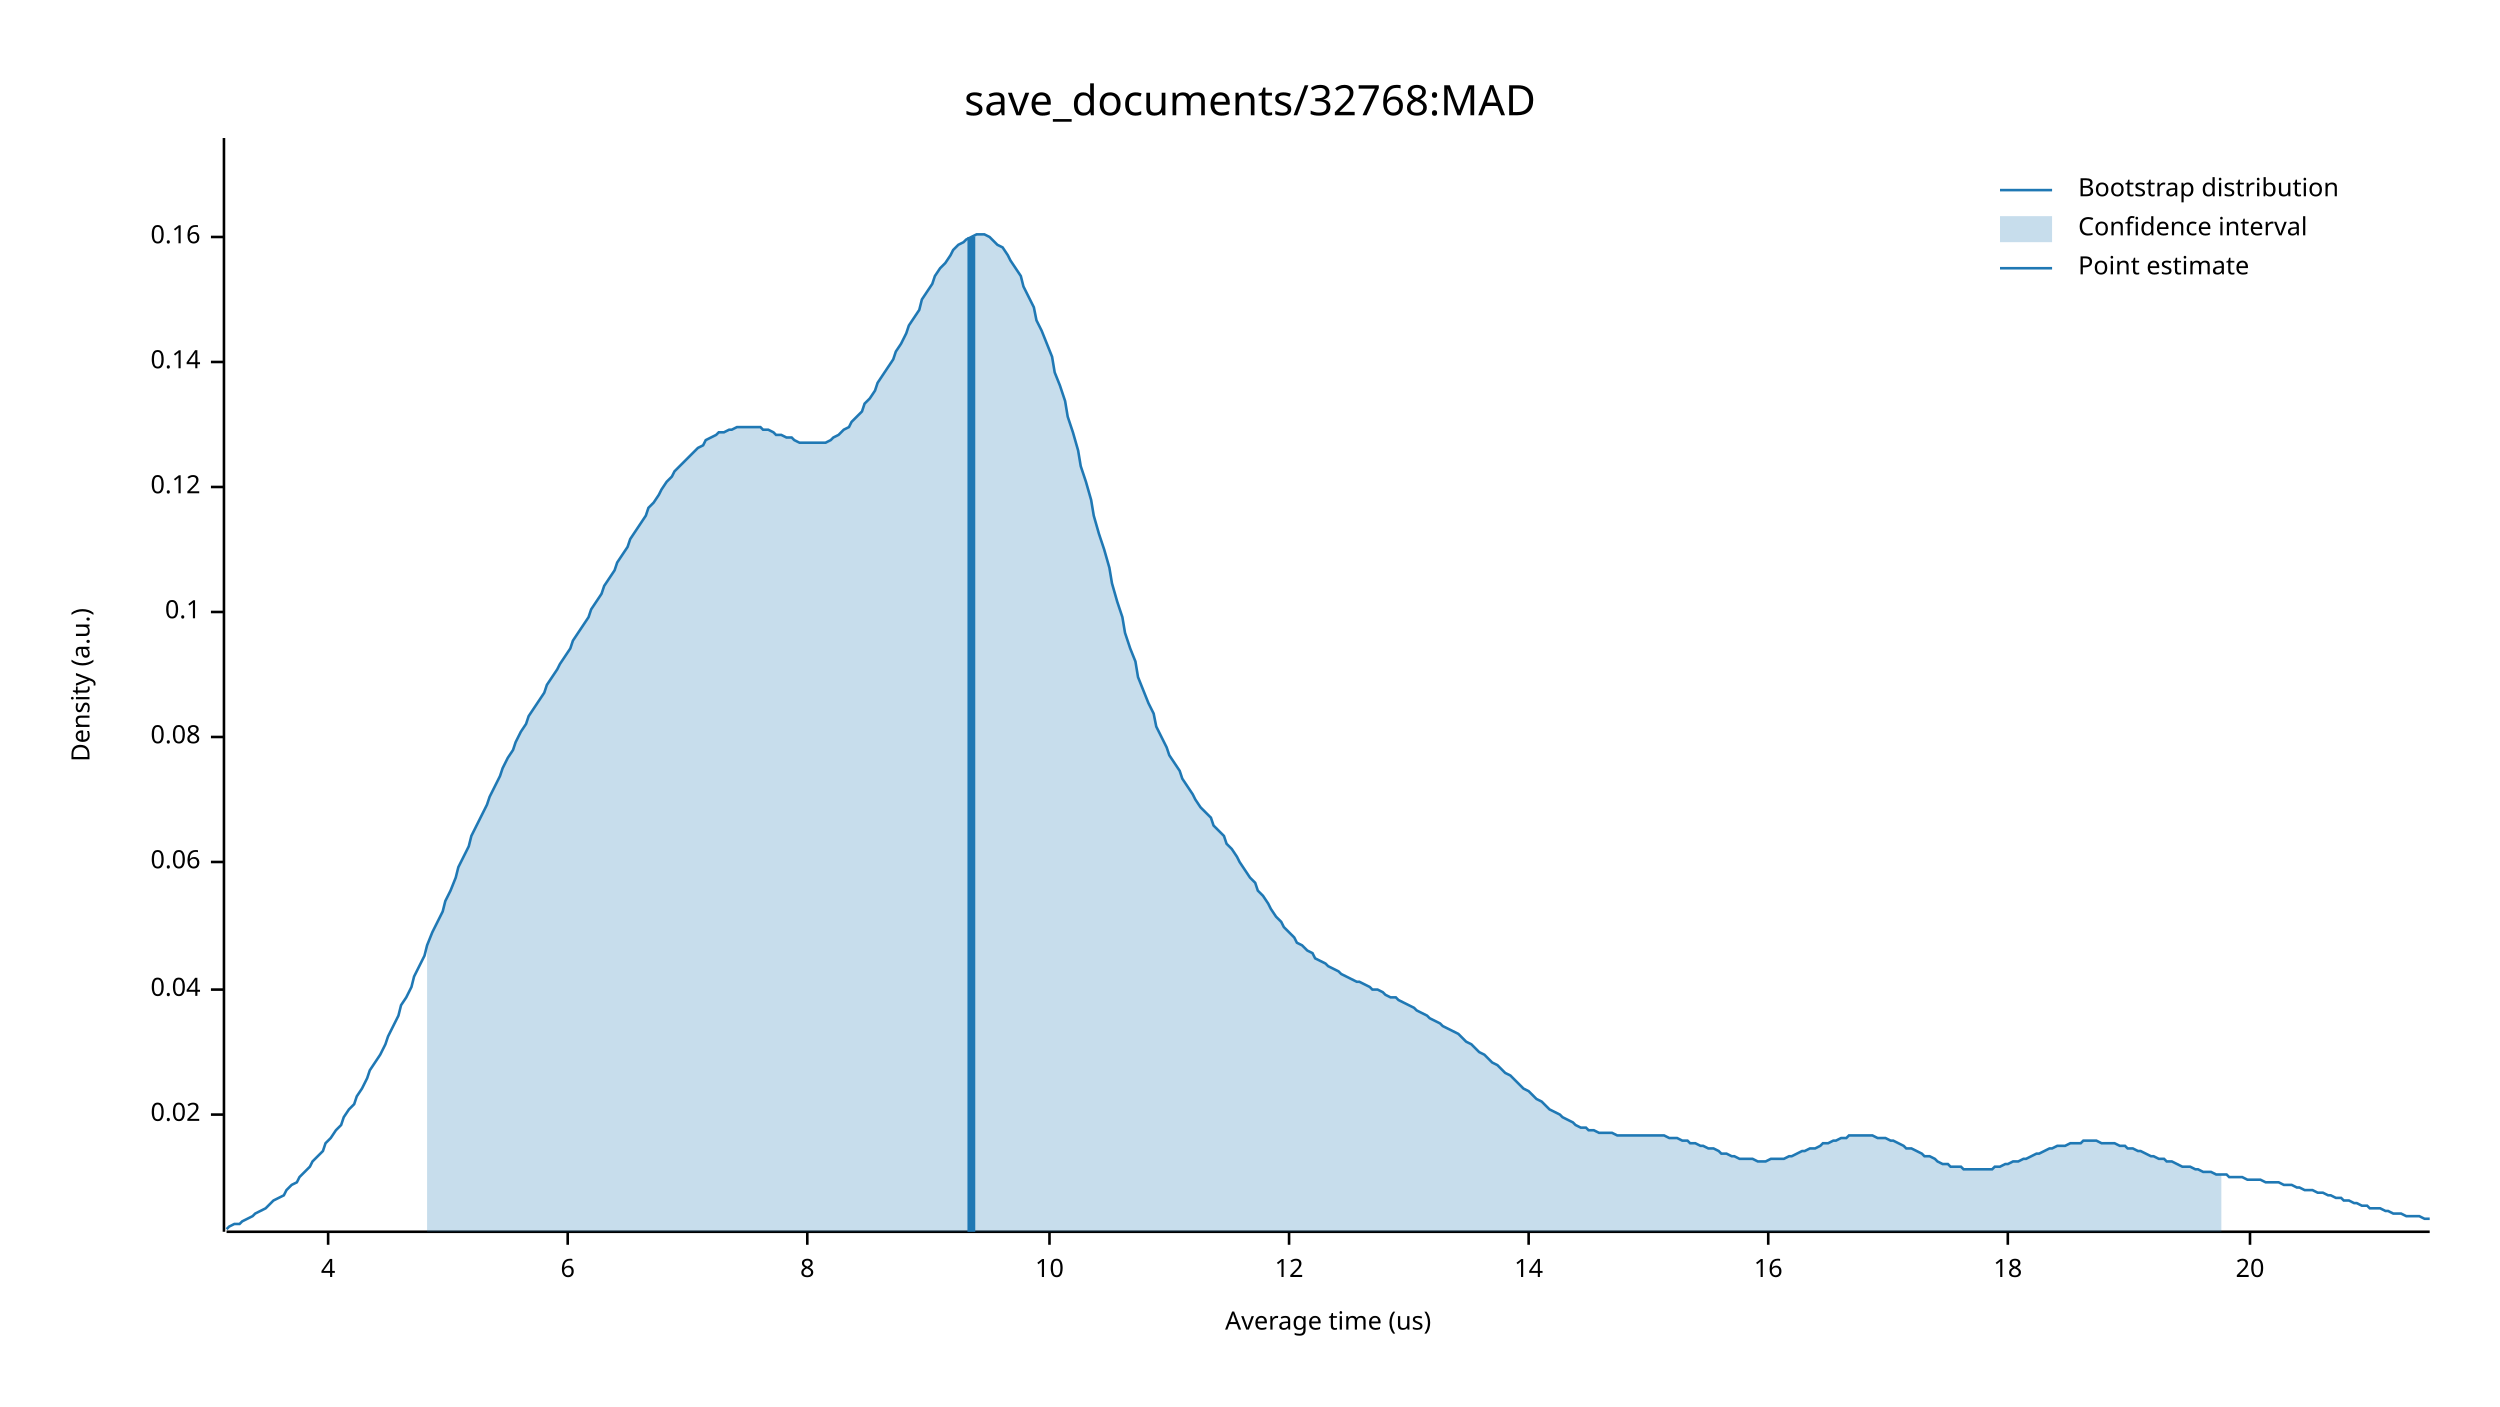
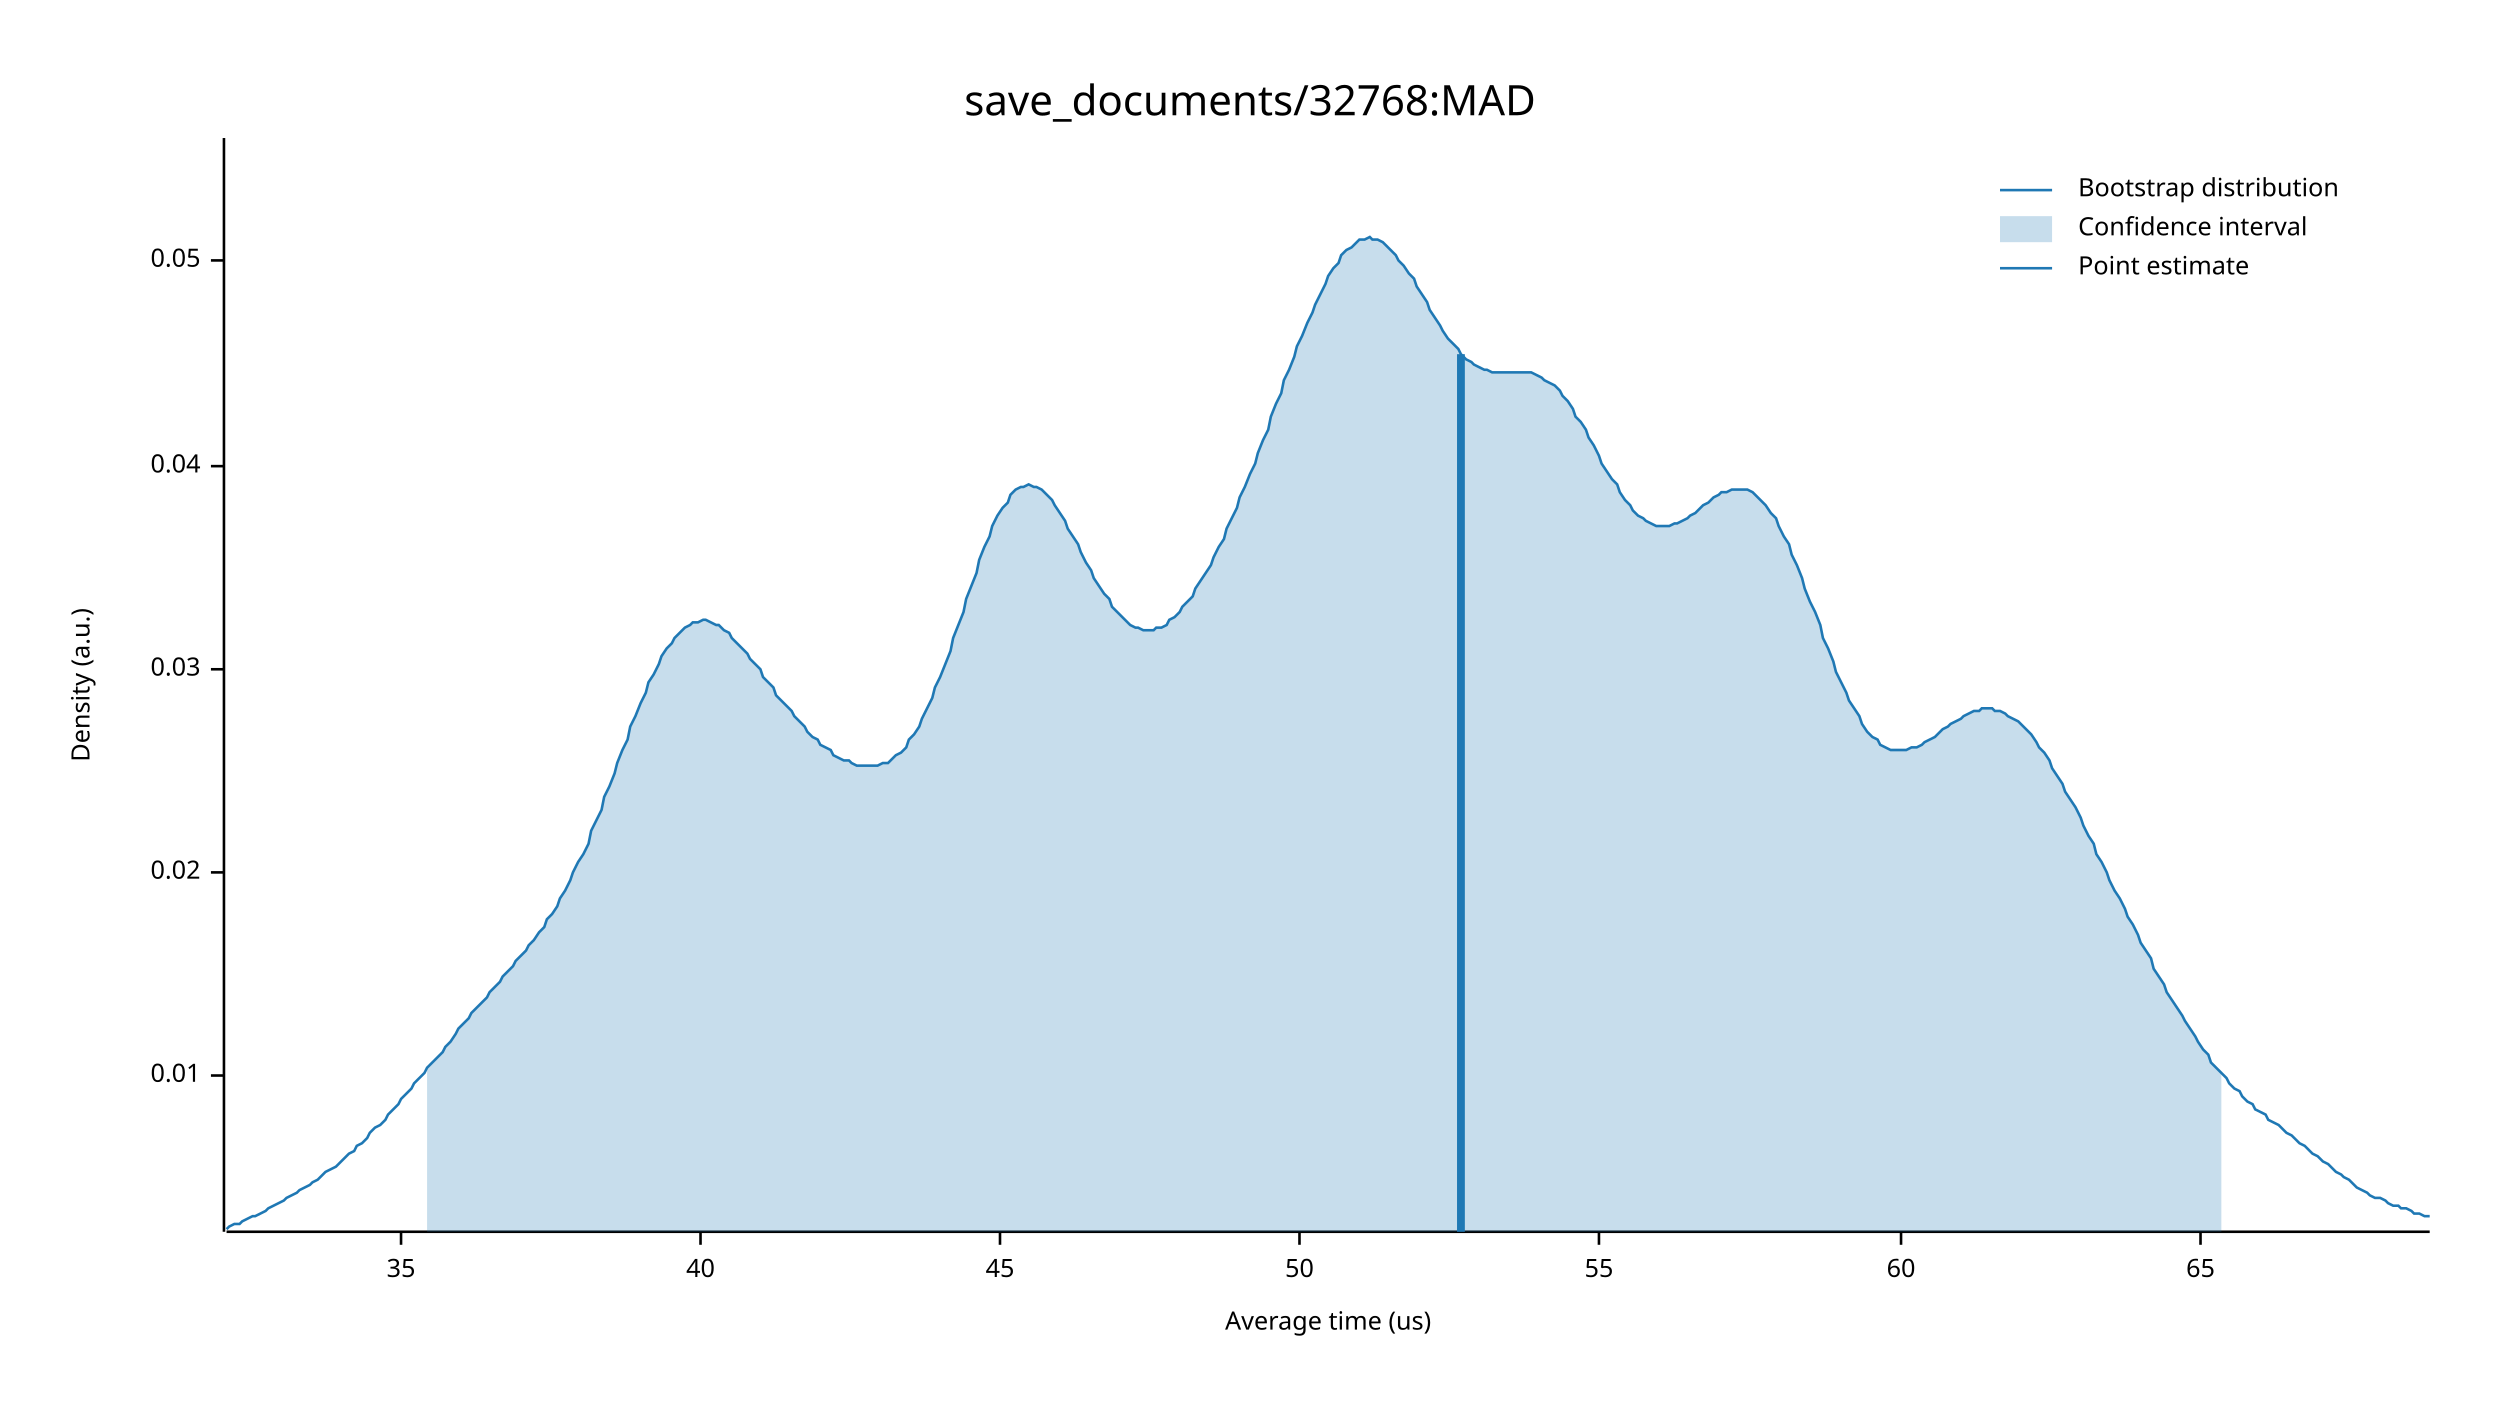
<svg xmlns="http://www.w3.org/2000/svg" width="960" height="540" viewBox="0 0 960 540">
  <text x="480" y="32" dy="0.76em" text-anchor="middle" font-family="sans-serif" font-size="16.129" opacity="1" fill="#000000">
save_documents/32768:MAD
</text>
  <text x="27" y="263" dy="0.76em" text-anchor="middle" font-family="sans-serif" font-size="9.677" opacity="1" fill="#000000" transform="rotate(270, 27, 263)">
Density (a.u.)
</text>
  <text x="510" y="513" dy="-0.5ex" text-anchor="middle" font-family="sans-serif" font-size="9.677" opacity="1" fill="#000000">
Average time (us)
</text>
  <polyline fill="none" opacity="1" stroke="#000000" stroke-width="1" points="86,53 86,473 " />
-   <text x="77" y="428" dy="0.5ex" text-anchor="end" font-family="sans-serif" font-size="9.677" opacity="1" fill="#000000">
+   <text x="77" y="413" dy="0.5ex" text-anchor="end" font-family="sans-serif" font-size="9.677" opacity="1" fill="#000000">
+ 0.01
+ </text>
+   <polyline fill="none" opacity="1" stroke="#000000" stroke-width="1" points="81,413 86,413 " />
+   <text x="77" y="335" dy="0.5ex" text-anchor="end" font-family="sans-serif" font-size="9.677" opacity="1" fill="#000000">
0.02
</text>
-   <polyline fill="none" opacity="1" stroke="#000000" stroke-width="1" points="81,428 86,428 " />
-   <text x="77" y="380" dy="0.5ex" text-anchor="end" font-family="sans-serif" font-size="9.677" opacity="1" fill="#000000">
+   <polyline fill="none" opacity="1" stroke="#000000" stroke-width="1" points="81,335 86,335 " />
+   <text x="77" y="257" dy="0.5ex" text-anchor="end" font-family="sans-serif" font-size="9.677" opacity="1" fill="#000000">
+ 0.03
+ </text>
+   <polyline fill="none" opacity="1" stroke="#000000" stroke-width="1" points="81,257 86,257 " />
+   <text x="77" y="179" dy="0.5ex" text-anchor="end" font-family="sans-serif" font-size="9.677" opacity="1" fill="#000000">
0.04
</text>
-   <polyline fill="none" opacity="1" stroke="#000000" stroke-width="1" points="81,380 86,380 " />
-   <text x="77" y="331" dy="0.5ex" text-anchor="end" font-family="sans-serif" font-size="9.677" opacity="1" fill="#000000">
- 0.06
+   <polyline fill="none" opacity="1" stroke="#000000" stroke-width="1" points="81,179 86,179 " />
+   <text x="77" y="100" dy="0.5ex" text-anchor="end" font-family="sans-serif" font-size="9.677" opacity="1" fill="#000000">
+ 0.05
</text>
-   <polyline fill="none" opacity="1" stroke="#000000" stroke-width="1" points="81,331 86,331 " />
-   <text x="77" y="283" dy="0.5ex" text-anchor="end" font-family="sans-serif" font-size="9.677" opacity="1" fill="#000000">
- 0.08
+   <polyline fill="none" opacity="1" stroke="#000000" stroke-width="1" points="81,100 86,100 " />
+   <polyline fill="none" opacity="1" stroke="#000000" stroke-width="1" points="87,473 933,473 " />
+   <text x="154" y="483" dy="0.76em" text-anchor="middle" font-family="sans-serif" font-size="9.677" opacity="1" fill="#000000">
+ 35
</text>
-   <polyline fill="none" opacity="1" stroke="#000000" stroke-width="1" points="81,283 86,283 " />
-   <text x="77" y="235" dy="0.5ex" text-anchor="end" font-family="sans-serif" font-size="9.677" opacity="1" fill="#000000">
- 0.1
+   <polyline fill="none" opacity="1" stroke="#000000" stroke-width="1" points="154,473 154,478 " />
+   <text x="269" y="483" dy="0.76em" text-anchor="middle" font-family="sans-serif" font-size="9.677" opacity="1" fill="#000000">
+ 40
</text>
-   <polyline fill="none" opacity="1" stroke="#000000" stroke-width="1" points="81,235 86,235 " />
-   <text x="77" y="187" dy="0.5ex" text-anchor="end" font-family="sans-serif" font-size="9.677" opacity="1" fill="#000000">
- 0.12
+   <polyline fill="none" opacity="1" stroke="#000000" stroke-width="1" points="269,473 269,478 " />
+   <text x="384" y="483" dy="0.76em" text-anchor="middle" font-family="sans-serif" font-size="9.677" opacity="1" fill="#000000">
+ 45
</text>
-   <polyline fill="none" opacity="1" stroke="#000000" stroke-width="1" points="81,187 86,187 " />
-   <text x="77" y="139" dy="0.5ex" text-anchor="end" font-family="sans-serif" font-size="9.677" opacity="1" fill="#000000">
- 0.14
+   <polyline fill="none" opacity="1" stroke="#000000" stroke-width="1" points="384,473 384,478 " />
+   <text x="499" y="483" dy="0.76em" text-anchor="middle" font-family="sans-serif" font-size="9.677" opacity="1" fill="#000000">
+ 50
</text>
-   <polyline fill="none" opacity="1" stroke="#000000" stroke-width="1" points="81,139 86,139 " />
-   <text x="77" y="91" dy="0.5ex" text-anchor="end" font-family="sans-serif" font-size="9.677" opacity="1" fill="#000000">
- 0.16
+   <polyline fill="none" opacity="1" stroke="#000000" stroke-width="1" points="499,473 499,478 " />
+   <text x="614" y="483" dy="0.76em" text-anchor="middle" font-family="sans-serif" font-size="9.677" opacity="1" fill="#000000">
+ 55
</text>
-   <polyline fill="none" opacity="1" stroke="#000000" stroke-width="1" points="81,91 86,91 " />
-   <polyline fill="none" opacity="1" stroke="#000000" stroke-width="1" points="87,473 933,473 " />
-   <text x="126" y="483" dy="0.76em" text-anchor="middle" font-family="sans-serif" font-size="9.677" opacity="1" fill="#000000">
- 4
+   <polyline fill="none" opacity="1" stroke="#000000" stroke-width="1" points="614,473 614,478 " />
+   <text x="730" y="483" dy="0.76em" text-anchor="middle" font-family="sans-serif" font-size="9.677" opacity="1" fill="#000000">
+ 60
</text>
-   <polyline fill="none" opacity="1" stroke="#000000" stroke-width="1" points="126,473 126,478 " />
-   <text x="218" y="483" dy="0.76em" text-anchor="middle" font-family="sans-serif" font-size="9.677" opacity="1" fill="#000000">
- 6
+   <polyline fill="none" opacity="1" stroke="#000000" stroke-width="1" points="730,473 730,478 " />
+   <text x="845" y="483" dy="0.76em" text-anchor="middle" font-family="sans-serif" font-size="9.677" opacity="1" fill="#000000">
+ 65
</text>
-   <polyline fill="none" opacity="1" stroke="#000000" stroke-width="1" points="218,473 218,478 " />
-   <text x="310" y="483" dy="0.76em" text-anchor="middle" font-family="sans-serif" font-size="9.677" opacity="1" fill="#000000">
- 8
- </text>
-   <polyline fill="none" opacity="1" stroke="#000000" stroke-width="1" points="310,473 310,478 " />
-   <text x="403" y="483" dy="0.76em" text-anchor="middle" font-family="sans-serif" font-size="9.677" opacity="1" fill="#000000">
- 10
- </text>
-   <polyline fill="none" opacity="1" stroke="#000000" stroke-width="1" points="403,473 403,478 " />
-   <text x="495" y="483" dy="0.76em" text-anchor="middle" font-family="sans-serif" font-size="9.677" opacity="1" fill="#000000">
- 12
- </text>
-   <polyline fill="none" opacity="1" stroke="#000000" stroke-width="1" points="495,473 495,478 " />
-   <text x="587" y="483" dy="0.76em" text-anchor="middle" font-family="sans-serif" font-size="9.677" opacity="1" fill="#000000">
- 14
- </text>
-   <polyline fill="none" opacity="1" stroke="#000000" stroke-width="1" points="587,473 587,478 " />
-   <text x="679" y="483" dy="0.76em" text-anchor="middle" font-family="sans-serif" font-size="9.677" opacity="1" fill="#000000">
- 16
- </text>
-   <polyline fill="none" opacity="1" stroke="#000000" stroke-width="1" points="679,473 679,478 " />
-   <text x="771" y="483" dy="0.76em" text-anchor="middle" font-family="sans-serif" font-size="9.677" opacity="1" fill="#000000">
- 18
- </text>
-   <polyline fill="none" opacity="1" stroke="#000000" stroke-width="1" points="771,473 771,478 " />
-   <text x="864" y="483" dy="0.76em" text-anchor="middle" font-family="sans-serif" font-size="9.677" opacity="1" fill="#000000">
- 20
- </text>
-   <polyline fill="none" opacity="1" stroke="#000000" stroke-width="1" points="864,473 864,478 " />
-   <polyline fill="none" opacity="1" stroke="#1F78B4" stroke-width="1" points="87,472 88,471 90,470 92,470 93,469 95,468 97,467 98,466 100,465 102,464 103,463 105,461 107,460 109,459 110,457 112,455 114,454 115,452 117,450 119,448 120,446 122,444 124,442 125,439 127,437 129,434 131,432 132,429 134,426 136,424 137,421 139,418 141,414 142,411 144,408 146,405 148,401 149,398 151,394 153,390 154,386 156,383 158,379 159,375 161,371 163,367 164,363 166,358 168,354 170,350 171,346 173,342 175,337 176,333 178,329 180,325 181,321 183,317 185,313 187,309 188,306 190,302 192,298 193,295 195,291 197,288 198,285 200,281 202,278 203,275 205,272 207,269 209,266 210,263 212,260 214,257 215,255 217,252 219,249 220,246 222,243 224,240 226,237 227,234 229,231 231,228 232,225 234,222 236,219 237,216 239,213 241,210 242,207 244,204 246,201 248,198 249,195 251,193 253,190 254,188 256,185 258,183 259,181 261,179 263,177 265,175 266,174 268,172 270,171 271,169 273,168 275,167 276,166 278,166 280,165 281,165 283,164 285,164 287,164 288,164 290,164 292,164 293,165 295,165 297,166 298,167 300,167 302,168 304,168 305,169 307,170 309,170 310,170 312,170 314,170 315,170 317,170 319,169 320,168 322,167 324,165 326,164 327,162 329,160 331,158 332,155 334,153 336,150 337,147 339,144 341,141 343,138 344,135 346,132 348,128 349,125 351,122 353,119 354,115 356,112 358,109 359,106 361,103 363,101 365,98 366,96 368,94 370,93 371,92 373,91 375,90 376,90 378,90 380,91 381,92 383,94 385,95 387,98 388,100 390,103 392,106 393,110 395,114 397,118 398,123 400,127 402,132 404,137 405,143 407,148 409,154 410,160 412,166 414,173 415,179 417,185 419,192 420,198 422,205 424,211 426,218 427,224 429,231 431,237 432,243 434,249 436,254 437,260 439,265 441,270 443,274 444,279 446,283 448,287 449,290 451,293 453,296 454,299 456,302 458,305 459,307 461,310 463,312 465,314 466,317 468,319 470,321 471,324 473,326 475,329 476,331 478,334 480,337 482,339 483,342 485,344 487,347 488,349 490,352 492,354 493,356 495,358 497,360 498,362 500,363 502,365 504,366 505,368 507,369 509,370 510,371 512,372 514,373 515,374 517,375 519,376 521,377 522,377 524,378 526,379 527,380 529,380 531,381 532,382 534,383 536,383 537,384 539,385 541,386 543,387 544,388 546,389 548,390 549,391 551,392 553,393 554,394 556,395 558,396 560,397 561,398 563,400 565,401 566,402 568,404 570,405 571,406 573,408 575,409 576,410 578,412 580,413 582,415 583,416 585,418 587,419 588,420 590,422 592,423 593,424 595,426 597,427 599,428 600,429 602,430 604,431 605,432 607,433 609,433 610,434 612,434 614,435 615,435 617,435 619,435 621,436 622,436 624,436 626,436 627,436 629,436 631,436 632,436 634,436 636,436 638,436 639,436 641,437 643,437 644,437 646,438 648,438 649,439 651,439 653,440 654,440 656,441 658,441 660,442 661,443 663,443 665,444 666,444 668,445 670,445 671,445 673,445 675,446 676,446 678,446 680,445 682,445 683,445 685,445 687,444 688,444 690,443 692,442 693,442 695,441 697,441 699,440 700,439 702,439 704,438 705,438 707,437 709,437 710,436 712,436 714,436 715,436 717,436 719,436 721,437 722,437 724,437 726,438 727,438 729,439 731,440 732,441 734,441 736,442 738,443 739,444 741,444 743,445 744,446 746,447 748,447 749,448 751,448 753,448 754,449 756,449 758,449 760,449 761,449 763,449 765,449 766,448 768,448 770,447 771,447 773,446 775,446 777,445 778,445 780,444 782,443 783,443 785,442 787,441 788,441 790,440 792,440 793,440 795,439 797,439 799,439 800,438 802,438 804,438 805,438 807,439 809,439 810,439 812,439 814,440 816,440 817,441 819,441 821,442 822,442 824,443 826,444 827,444 829,445 831,445 832,446 834,446 836,447 838,448 839,448 841,448 843,449 844,449 846,450 848,450 849,450 851,451 853,451 855,451 856,452 858,452 860,452 861,452 863,453 865,453 866,453 868,453 870,454 871,454 873,454 875,454 877,455 878,455 880,455 882,456 883,456 885,457 887,457 888,457 890,458 892,458 894,459 895,459 897,460 899,460 900,461 902,461 904,462 905,462 907,463 909,463 910,464 912,464 914,464 916,465 917,465 919,466 921,466 922,466 924,467 926,467 927,467 929,467 931,468 933,468 " />
-   <polygon opacity="0.25" fill="#1F78B4" points="164,363 166,358 168,354 170,350 171,346 173,342 175,337 176,333 178,329 180,325 181,321 183,317 185,313 187,309 188,306 190,302 192,298 193,295 195,291 197,288 198,285 200,281 202,278 203,275 205,272 207,269 209,266 210,263 212,260 214,257 215,255 217,252 219,249 220,246 222,243 224,240 226,237 227,234 229,231 231,228 232,225 234,222 236,219 237,216 239,213 241,210 242,207 244,204 246,201 248,198 249,195 251,193 253,190 254,188 256,185 258,183 259,181 261,179 263,177 265,175 266,174 268,172 270,171 271,169 273,168 275,167 276,166 278,166 280,165 281,165 283,164 285,164 287,164 288,164 290,164 292,164 293,165 295,165 297,166 298,167 300,167 302,168 304,168 305,169 307,170 309,170 310,170 312,170 314,170 315,170 317,170 319,169 320,168 322,167 324,165 326,164 327,162 329,160 331,158 332,155 334,153 336,150 337,147 339,144 341,141 343,138 344,135 346,132 348,128 349,125 351,122 353,119 354,115 356,112 358,109 359,106 361,103 363,101 365,98 366,96 368,94 370,93 371,92 373,91 375,90 376,90 378,90 380,91 381,92 383,94 385,95 387,98 388,100 390,103 392,106 393,110 395,114 397,118 398,123 400,127 402,132 404,137 405,143 407,148 409,154 410,160 412,166 414,173 415,179 417,185 419,192 420,198 422,205 424,211 426,218 427,224 429,231 431,237 432,243 434,249 436,254 437,260 439,265 441,270 443,274 444,279 446,283 448,287 449,290 451,293 453,296 454,299 456,302 458,305 459,307 461,310 463,312 465,314 466,317 468,319 470,321 471,324 473,326 475,329 476,331 478,334 480,337 482,339 483,342 485,344 487,347 488,349 490,352 492,354 493,356 495,358 497,360 498,362 500,363 502,365 504,366 505,368 507,369 509,370 510,371 512,372 514,373 515,374 517,375 519,376 521,377 522,377 524,378 526,379 527,380 529,380 531,381 532,382 534,383 536,383 537,384 539,385 541,386 543,387 544,388 546,389 548,390 549,391 551,392 553,393 554,394 556,395 558,396 560,397 561,398 563,400 565,401 566,402 568,404 570,405 571,406 573,408 575,409 576,410 578,412 580,413 582,415 583,416 585,418 587,419 588,420 590,422 592,423 593,424 595,426 597,427 599,428 600,429 602,430 604,431 605,432 607,433 609,433 610,434 612,434 614,435 615,435 617,435 619,435 621,436 622,436 624,436 626,436 627,436 629,436 631,436 632,436 634,436 636,436 638,436 639,436 641,437 643,437 644,437 646,438 648,438 649,439 651,439 653,440 654,440 656,441 658,441 660,442 661,443 663,443 665,444 666,444 668,445 670,445 671,445 673,445 675,446 676,446 678,446 680,445 682,445 683,445 685,445 687,444 688,444 690,443 692,442 693,442 695,441 697,441 699,440 700,439 702,439 704,438 705,438 707,437 709,437 710,436 712,436 714,436 715,436 717,436 719,436 721,437 722,437 724,437 726,438 727,438 729,439 731,440 732,441 734,441 736,442 738,443 739,444 741,444 743,445 744,446 746,447 748,447 749,448 751,448 753,448 754,449 756,449 758,449 760,449 761,449 763,449 765,449 766,448 768,448 770,447 771,447 773,446 775,446 777,445 778,445 780,444 782,443 783,443 785,442 787,441 788,441 790,440 792,440 793,440 795,439 797,439 799,439 800,438 802,438 804,438 805,438 807,439 809,439 810,439 812,439 814,440 816,440 817,441 819,441 821,442 822,442 824,443 826,444 827,444 829,445 831,445 832,446 834,446 836,447 838,448 839,448 841,448 843,449 844,449 846,450 848,450 849,450 851,451 853,451 853,473 164,473 " />
-   <polyline fill="none" opacity="1" stroke="#1F78B4" stroke-width="3" points="373,473 373,91 " />
+   <polyline fill="none" opacity="1" stroke="#000000" stroke-width="1" points="845,473 845,478 " />
+   <polyline fill="none" opacity="1" stroke="#1F78B4" stroke-width="1" points="87,472 88,471 90,470 92,470 93,469 95,468 97,467 98,467 100,466 102,465 103,464 105,463 107,462 109,461 110,460 112,459 114,458 115,457 117,456 119,455 120,454 122,453 124,451 125,450 127,449 129,448 131,446 132,445 134,443 136,442 137,440 139,439 141,437 142,435 144,433 146,432 148,430 149,428 151,426 153,424 154,422 156,420 158,418 159,416 161,414 163,412 164,410 166,408 168,406 170,404 171,402 173,400 175,397 176,395 178,393 180,391 181,389 183,387 185,385 187,383 188,381 190,379 192,377 193,375 195,373 197,371 198,369 200,367 202,365 203,363 205,361 207,358 209,356 210,353 212,351 214,348 215,345 217,342 219,338 220,335 222,331 224,328 226,324 227,319 229,315 231,311 232,306 234,302 236,297 237,293 239,288 241,284 242,279 244,275 246,270 248,266 249,262 251,259 253,255 254,252 256,249 258,247 259,245 261,243 263,241 265,240 266,239 268,239 270,238 271,238 273,239 275,240 276,240 278,242 280,243 281,245 283,247 285,249 287,251 288,253 290,255 292,257 293,260 295,262 297,264 298,267 300,269 302,271 304,273 305,275 307,277 309,279 310,281 312,283 314,284 315,286 317,287 319,288 320,290 322,291 324,292 326,292 327,293 329,294 331,294 332,294 334,294 336,294 337,294 339,293 341,293 343,291 344,290 346,289 348,287 349,284 351,282 353,279 354,276 356,272 358,268 359,264 361,260 363,255 365,250 366,245 368,240 370,235 371,230 373,225 375,220 376,215 378,210 380,206 381,202 383,198 385,195 387,193 388,190 390,188 392,187 393,187 395,186 397,187 398,187 400,188 402,190 404,192 405,194 407,197 409,200 410,203 412,206 414,209 415,212 417,216 419,219 420,222 422,225 424,228 426,230 427,233 429,235 431,237 432,238 434,240 436,241 437,241 439,242 441,242 443,242 444,241 446,241 448,240 449,238 451,237 453,235 454,233 456,231 458,229 459,226 461,223 463,220 465,217 466,214 468,210 470,207 471,203 473,199 475,195 476,191 478,187 480,182 482,178 483,174 485,169 487,165 488,160 490,155 492,151 493,146 495,142 497,137 498,133 500,129 502,124 504,120 505,117 507,113 509,109 510,106 512,103 514,101 515,98 517,96 519,95 521,93 522,92 524,92 526,91 527,92 529,92 531,93 532,94 534,96 536,98 537,100 539,102 541,105 543,107 544,110 546,113 548,116 549,119 551,122 553,125 554,127 556,130 558,132 560,134 561,136 563,138 565,139 566,140 568,141 570,142 571,142 573,143 575,143 576,143 578,143 580,143 582,143 583,143 585,143 587,143 588,143 590,144 592,145 593,146 595,147 597,148 599,150 600,152 602,154 604,157 605,160 607,162 609,165 610,168 612,171 614,175 615,178 617,181 619,184 621,186 622,189 624,192 626,194 627,196 629,198 631,199 632,200 634,201 636,202 638,202 639,202 641,202 643,201 644,201 646,200 648,199 649,198 651,197 653,195 654,194 656,193 658,191 660,190 661,189 663,189 665,188 666,188 668,188 670,188 671,188 673,189 675,191 676,192 678,194 680,197 682,199 683,202 685,206 687,209 688,213 690,217 692,222 693,226 695,231 697,235 699,240 700,245 702,249 704,254 705,258 707,262 709,266 710,269 712,272 714,275 715,278 717,281 719,283 721,284 722,286 724,287 726,288 727,288 729,288 731,288 732,288 734,287 736,287 738,286 739,285 741,284 743,283 744,282 746,280 748,279 749,278 751,277 753,276 754,275 756,274 758,273 760,273 761,272 763,272 765,272 766,273 768,273 770,274 771,275 773,276 775,277 777,279 778,280 780,282 782,285 783,287 785,289 787,292 788,295 790,298 792,301 793,304 795,307 797,310 799,314 800,317 802,321 804,324 805,328 807,331 809,335 810,338 812,342 814,345 816,349 817,352 819,355 821,359 822,362 824,365 826,368 827,372 829,375 831,378 832,381 834,384 836,387 838,390 839,392 841,395 843,398 844,400 846,403 848,405 849,408 851,410 853,412 855,414 856,416 858,418 860,419 861,421 863,423 865,424 866,426 868,427 870,428 871,430 873,431 875,432 877,434 878,435 880,436 882,438 883,439 885,440 887,442 888,443 890,444 892,446 894,447 895,448 897,450 899,451 900,452 902,453 904,455 905,456 907,457 909,458 910,459 912,460 914,460 916,461 917,462 919,463 921,463 922,464 924,464 926,465 927,466 929,466 931,467 933,467 " />
+   <polygon opacity="0.25" fill="#1F78B4" points="164,410 166,408 168,406 170,404 171,402 173,400 175,397 176,395 178,393 180,391 181,389 183,387 185,385 187,383 188,381 190,379 192,377 193,375 195,373 197,371 198,369 200,367 202,365 203,363 205,361 207,358 209,356 210,353 212,351 214,348 215,345 217,342 219,338 220,335 222,331 224,328 226,324 227,319 229,315 231,311 232,306 234,302 236,297 237,293 239,288 241,284 242,279 244,275 246,270 248,266 249,262 251,259 253,255 254,252 256,249 258,247 259,245 261,243 263,241 265,240 266,239 268,239 270,238 271,238 273,239 275,240 276,240 278,242 280,243 281,245 283,247 285,249 287,251 288,253 290,255 292,257 293,260 295,262 297,264 298,267 300,269 302,271 304,273 305,275 307,277 309,279 310,281 312,283 314,284 315,286 317,287 319,288 320,290 322,291 324,292 326,292 327,293 329,294 331,294 332,294 334,294 336,294 337,294 339,293 341,293 343,291 344,290 346,289 348,287 349,284 351,282 353,279 354,276 356,272 358,268 359,264 361,260 363,255 365,250 366,245 368,240 370,235 371,230 373,225 375,220 376,215 378,210 380,206 381,202 383,198 385,195 387,193 388,190 390,188 392,187 393,187 395,186 397,187 398,187 400,188 402,190 404,192 405,194 407,197 409,200 410,203 412,206 414,209 415,212 417,216 419,219 420,222 422,225 424,228 426,230 427,233 429,235 431,237 432,238 434,240 436,241 437,241 439,242 441,242 443,242 444,241 446,241 448,240 449,238 451,237 453,235 454,233 456,231 458,229 459,226 461,223 463,220 465,217 466,214 468,210 470,207 471,203 473,199 475,195 476,191 478,187 480,182 482,178 483,174 485,169 487,165 488,160 490,155 492,151 493,146 495,142 497,137 498,133 500,129 502,124 504,120 505,117 507,113 509,109 510,106 512,103 514,101 515,98 517,96 519,95 521,93 522,92 524,92 526,91 527,92 529,92 531,93 532,94 534,96 536,98 537,100 539,102 541,105 543,107 544,110 546,113 548,116 549,119 551,122 553,125 554,127 556,130 558,132 560,134 561,136 563,138 565,139 566,140 568,141 570,142 571,142 573,143 575,143 576,143 578,143 580,143 582,143 583,143 585,143 587,143 588,143 590,144 592,145 593,146 595,147 597,148 599,150 600,152 602,154 604,157 605,160 607,162 609,165 610,168 612,171 614,175 615,178 617,181 619,184 621,186 622,189 624,192 626,194 627,196 629,198 631,199 632,200 634,201 636,202 638,202 639,202 641,202 643,201 644,201 646,200 648,199 649,198 651,197 653,195 654,194 656,193 658,191 660,190 661,189 663,189 665,188 666,188 668,188 670,188 671,188 673,189 675,191 676,192 678,194 680,197 682,199 683,202 685,206 687,209 688,213 690,217 692,222 693,226 695,231 697,235 699,240 700,245 702,249 704,254 705,258 707,262 709,266 710,269 712,272 714,275 715,278 717,281 719,283 721,284 722,286 724,287 726,288 727,288 729,288 731,288 732,288 734,287 736,287 738,286 739,285 741,284 743,283 744,282 746,280 748,279 749,278 751,277 753,276 754,275 756,274 758,273 760,273 761,272 763,272 765,272 766,273 768,273 770,274 771,275 773,276 775,277 777,279 778,280 780,282 782,285 783,287 785,289 787,292 788,295 790,298 792,301 793,304 795,307 797,310 799,314 800,317 802,321 804,324 805,328 807,331 809,335 810,338 812,342 814,345 816,349 817,352 819,355 821,359 822,362 824,365 826,368 827,372 829,375 831,378 832,381 834,384 836,387 838,390 839,392 841,395 843,398 844,400 846,403 848,405 849,408 851,410 853,412 853,473 164,473 " />
+   <polyline fill="none" opacity="1" stroke="#1F78B4" stroke-width="3" points="561,473 561,136 " />
  <text x="798" y="68" dy="0.76em" text-anchor="start" font-family="sans-serif" font-size="9.677" opacity="1" fill="#000000">
Bootstrap distribution
</text>
  <text x="798" y="83" dy="0.76em" text-anchor="start" font-family="sans-serif" font-size="9.677" opacity="1" fill="#000000">
Confidence interval
</text>
  <text x="798" y="98" dy="0.76em" text-anchor="start" font-family="sans-serif" font-size="9.677" opacity="1" fill="#000000">
Point estimate
</text>
  <polyline fill="none" opacity="1" stroke="#1F78B4" stroke-width="1" points="768,73 788,73 " />
  <rect x="768" y="83" width="20" height="10" opacity="0.25" fill="#1F78B4" stroke="none" />
  <polyline fill="none" opacity="1" stroke="#1F78B4" stroke-width="1" points="768,103 788,103 " />
</svg>
